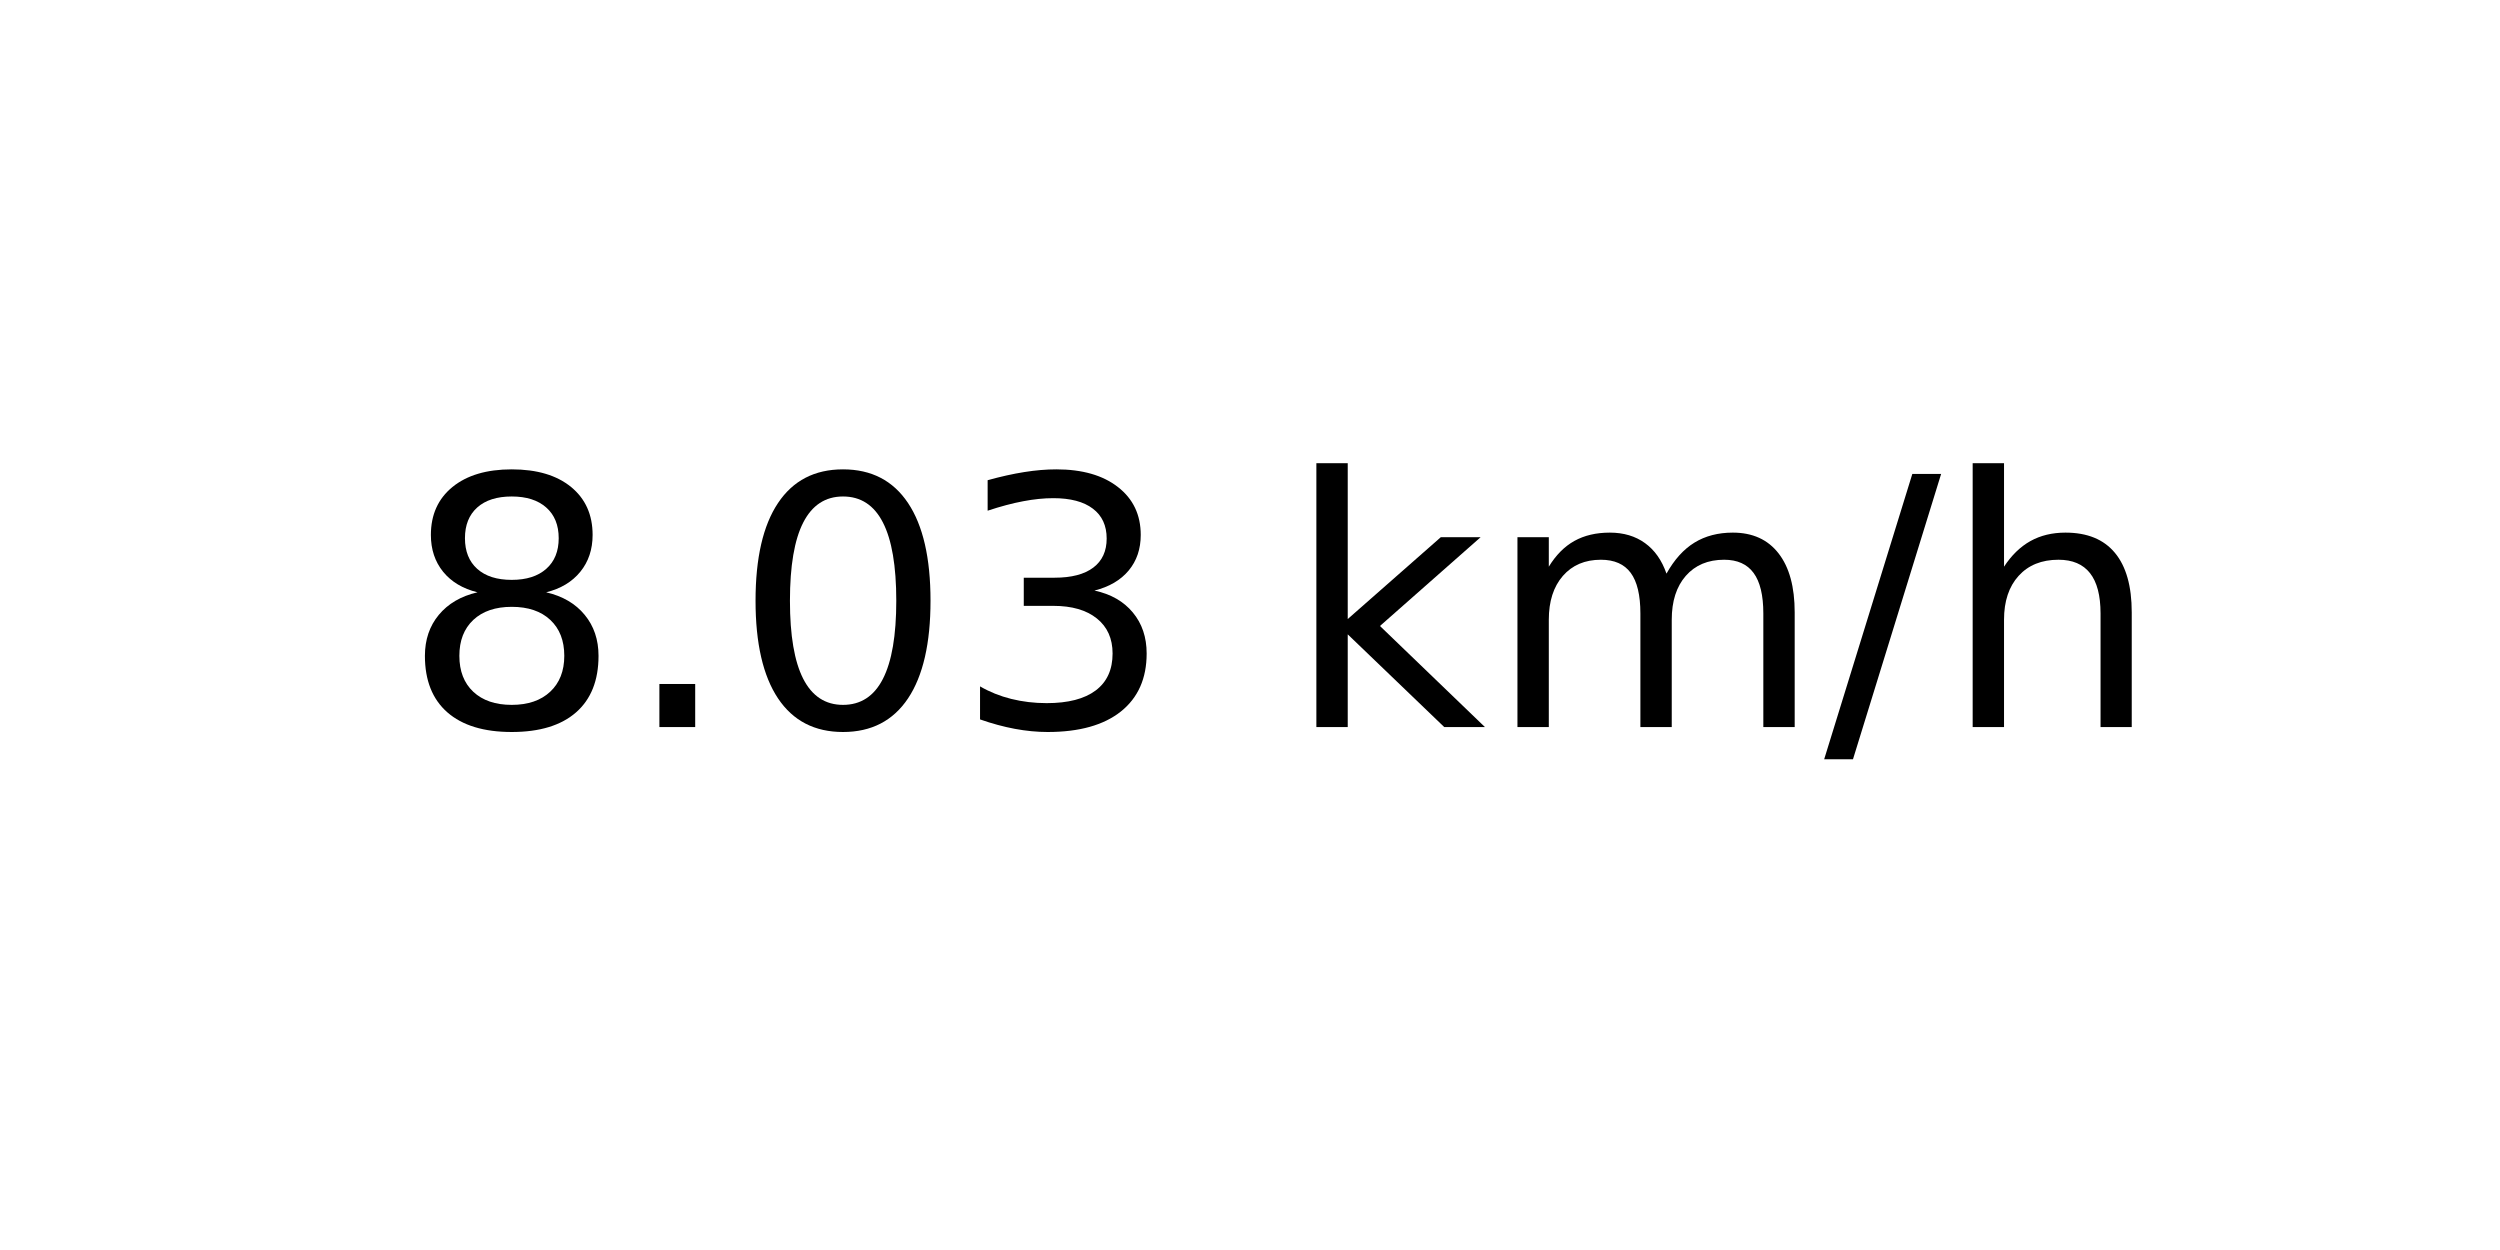
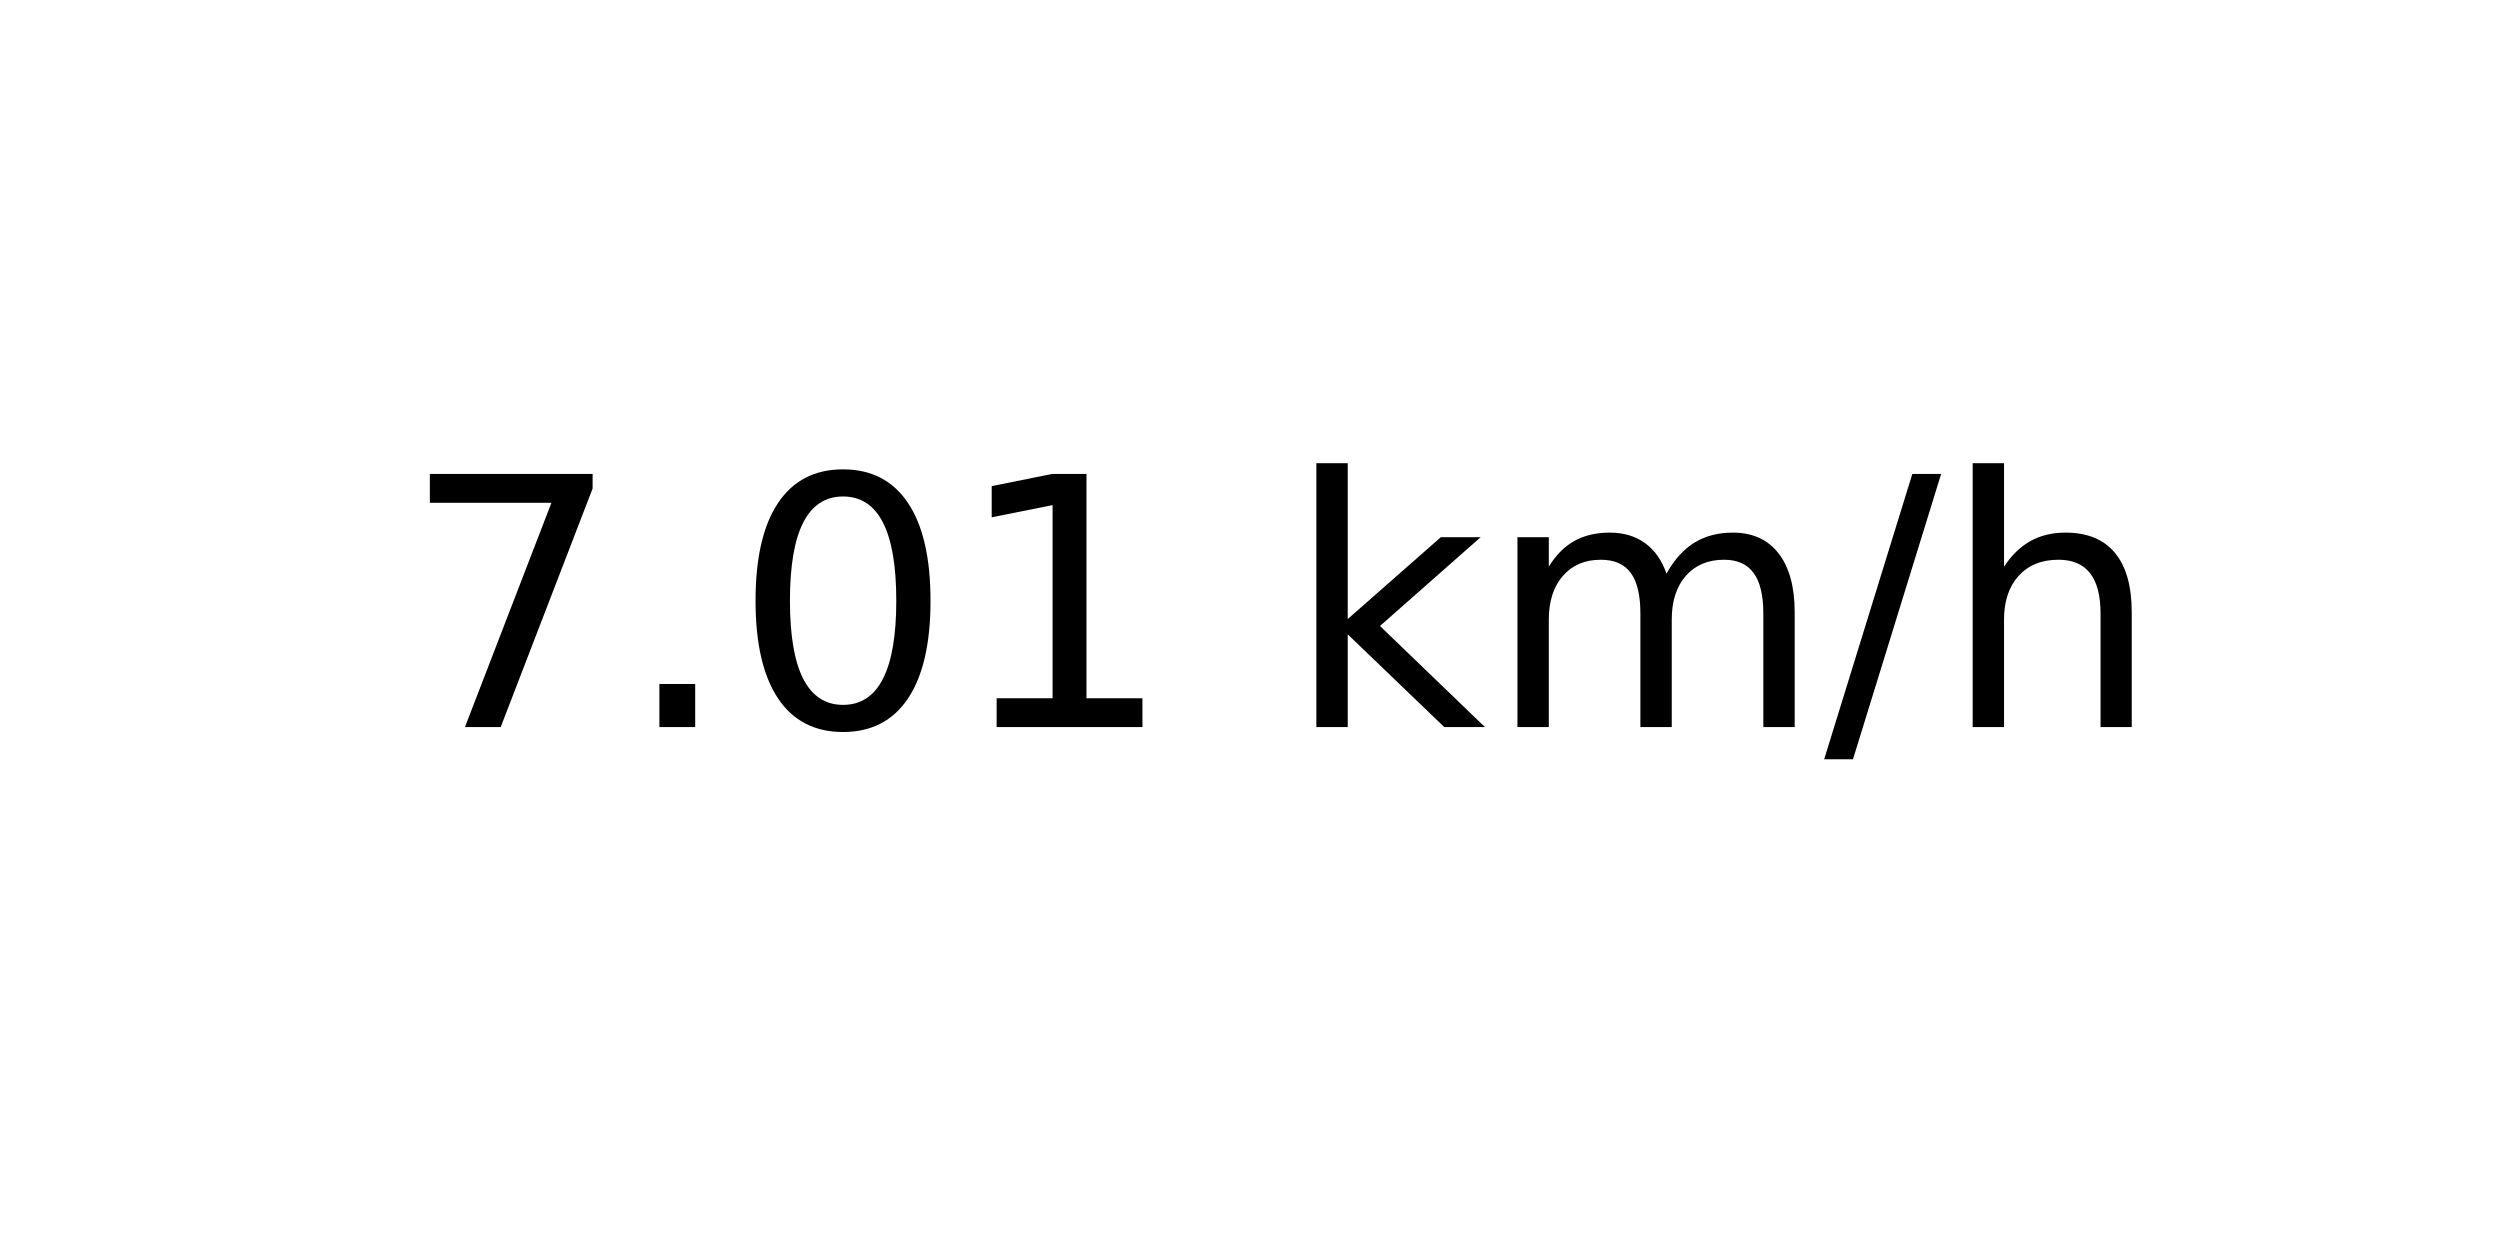
<svg xmlns="http://www.w3.org/2000/svg" xmlns:xlink="http://www.w3.org/1999/xlink" width="72pt" height="36pt" viewBox="0 0 72 36" version="1.1">
  <defs>
    <style type="text/css">*{stroke-linejoin: round; stroke-linecap: butt}</style>
  </defs>
  <g id="figure_1">
    <g id="axes_1">
      <g id="text_1">
        <g transform="translate(11.55937 20.93937) scale(0.1 -0.1)">
          <defs>
-             <path id="DejaVuSans-38" d="M 2034 2216  Q 1584 2216 1326 1975  Q 1069 1734 1069 1313  Q 1069 891 1326 650  Q 1584 409 2034 409  Q 2484 409 2743 651  Q 3003 894 3003 1313  Q 3003 1734 2745 1975  Q 2488 2216 2034 2216  z M 1403 2484  Q 997 2584 770 2862  Q 544 3141 544 3541  Q 544 4100 942 4425  Q 1341 4750 2034 4750  Q 2731 4750 3128 4425  Q 3525 4100 3525 3541  Q 3525 3141 3298 2862  Q 3072 2584 2669 2484  Q 3125 2378 3379 2068  Q 3634 1759 3634 1313  Q 3634 634 3220 271  Q 2806 -91 2034 -91  Q 1263 -91 848 271  Q 434 634 434 1313  Q 434 1759 690 2068  Q 947 2378 1403 2484  z M 1172 3481  Q 1172 3119 1398 2916  Q 1625 2713 2034 2713  Q 2441 2713 2670 2916  Q 2900 3119 2900 3481  Q 2900 3844 2670 4047  Q 2441 4250 2034 4250  Q 1625 4250 1398 4047  Q 1172 3844 1172 3481  z " transform="scale(0.015625)" />
+             <path id="DejaVuSans-37" d="M 525 4666  L 3525 4666  L 3525 4397  L 1831 0  L 1172 0  L 2766 4134  L 525 4134  L 525 4666  z " transform="scale(0.015625)" />
            <path id="DejaVuSans-2e" d="M 684 794  L 1344 794  L 1344 0  L 684 0  L 684 794  z " transform="scale(0.015625)" />
            <path id="DejaVuSans-30" d="M 2034 4250  Q 1547 4250 1301 3770  Q 1056 3291 1056 2328  Q 1056 1369 1301 889  Q 1547 409 2034 409  Q 2525 409 2770 889  Q 3016 1369 3016 2328  Q 3016 3291 2770 3770  Q 2525 4250 2034 4250  z M 2034 4750  Q 2819 4750 3233 4129  Q 3647 3509 3647 2328  Q 3647 1150 3233 529  Q 2819 -91 2034 -91  Q 1250 -91 836 529  Q 422 1150 422 2328  Q 422 3509 836 4129  Q 1250 4750 2034 4750  z " transform="scale(0.015625)" />
-             <path id="DejaVuSans-33" d="M 2597 2516  Q 3050 2419 3304 2112  Q 3559 1806 3559 1356  Q 3559 666 3084 287  Q 2609 -91 1734 -91  Q 1441 -91 1130 -33  Q 819 25 488 141  L 488 750  Q 750 597 1062 519  Q 1375 441 1716 441  Q 2309 441 2620 675  Q 2931 909 2931 1356  Q 2931 1769 2642 2001  Q 2353 2234 1838 2234  L 1294 2234  L 1294 2753  L 1863 2753  Q 2328 2753 2575 2939  Q 2822 3125 2822 3475  Q 2822 3834 2567 4026  Q 2313 4219 1838 4219  Q 1578 4219 1281 4162  Q 984 4106 628 3988  L 628 4550  Q 988 4650 1302 4700  Q 1616 4750 1894 4750  Q 2613 4750 3031 4423  Q 3450 4097 3450 3541  Q 3450 3153 3228 2886  Q 3006 2619 2597 2516  z " transform="scale(0.015625)" />
+             <path id="DejaVuSans-31" d="M 794 531  L 1825 531  L 1825 4091  L 703 3866  L 703 4441  L 1819 4666  L 2450 4666  L 2450 531  L 3481 531  L 3481 0  L 794 0  L 794 531  z " transform="scale(0.015625)" />
            <path id="DejaVuSans-20" transform="scale(0.015625)" />
            <path id="DejaVuSans-6b" d="M 581 4863  L 1159 4863  L 1159 1991  L 2875 3500  L 3609 3500  L 1753 1863  L 3688 0  L 2938 0  L 1159 1709  L 1159 0  L 581 0  L 581 4863  z " transform="scale(0.015625)" />
            <path id="DejaVuSans-6d" d="M 3328 2828  Q 3544 3216 3844 3400  Q 4144 3584 4550 3584  Q 5097 3584 5394 3201  Q 5691 2819 5691 2113  L 5691 0  L 5113 0  L 5113 2094  Q 5113 2597 4934 2840  Q 4756 3084 4391 3084  Q 3944 3084 3684 2787  Q 3425 2491 3425 1978  L 3425 0  L 2847 0  L 2847 2094  Q 2847 2600 2669 2842  Q 2491 3084 2119 3084  Q 1678 3084 1418 2786  Q 1159 2488 1159 1978  L 1159 0  L 581 0  L 581 3500  L 1159 3500  L 1159 2956  Q 1356 3278 1631 3431  Q 1906 3584 2284 3584  Q 2666 3584 2933 3390  Q 3200 3197 3328 2828  z " transform="scale(0.015625)" />
            <path id="DejaVuSans-2f" d="M 1625 4666  L 2156 4666  L 531 -594  L 0 -594  L 1625 4666  z " transform="scale(0.015625)" />
            <path id="DejaVuSans-68" d="M 3513 2113  L 3513 0  L 2938 0  L 2938 2094  Q 2938 2591 2744 2837  Q 2550 3084 2163 3084  Q 1697 3084 1428 2787  Q 1159 2491 1159 1978  L 1159 0  L 581 0  L 581 4863  L 1159 4863  L 1159 2956  Q 1366 3272 1645 3428  Q 1925 3584 2291 3584  Q 2894 3584 3203 3211  Q 3513 2838 3513 2113  z " transform="scale(0.015625)" />
          </defs>
-           <use xlink:href="#DejaVuSans-38" />
+           <use xlink:href="#DejaVuSans-37" />
          <use xlink:href="#DejaVuSans-2e" x="63.623" />
          <use xlink:href="#DejaVuSans-30" x="95.41" />
-           <use xlink:href="#DejaVuSans-33" x="159.033" />
+           <use xlink:href="#DejaVuSans-31" x="159.033" />
          <use xlink:href="#DejaVuSans-20" x="222.656" />
          <use xlink:href="#DejaVuSans-6b" x="254.443" />
          <use xlink:href="#DejaVuSans-6d" x="312.354" />
          <use xlink:href="#DejaVuSans-2f" x="409.766" />
          <use xlink:href="#DejaVuSans-68" x="443.457" />
        </g>
      </g>
    </g>
  </g>
</svg>
